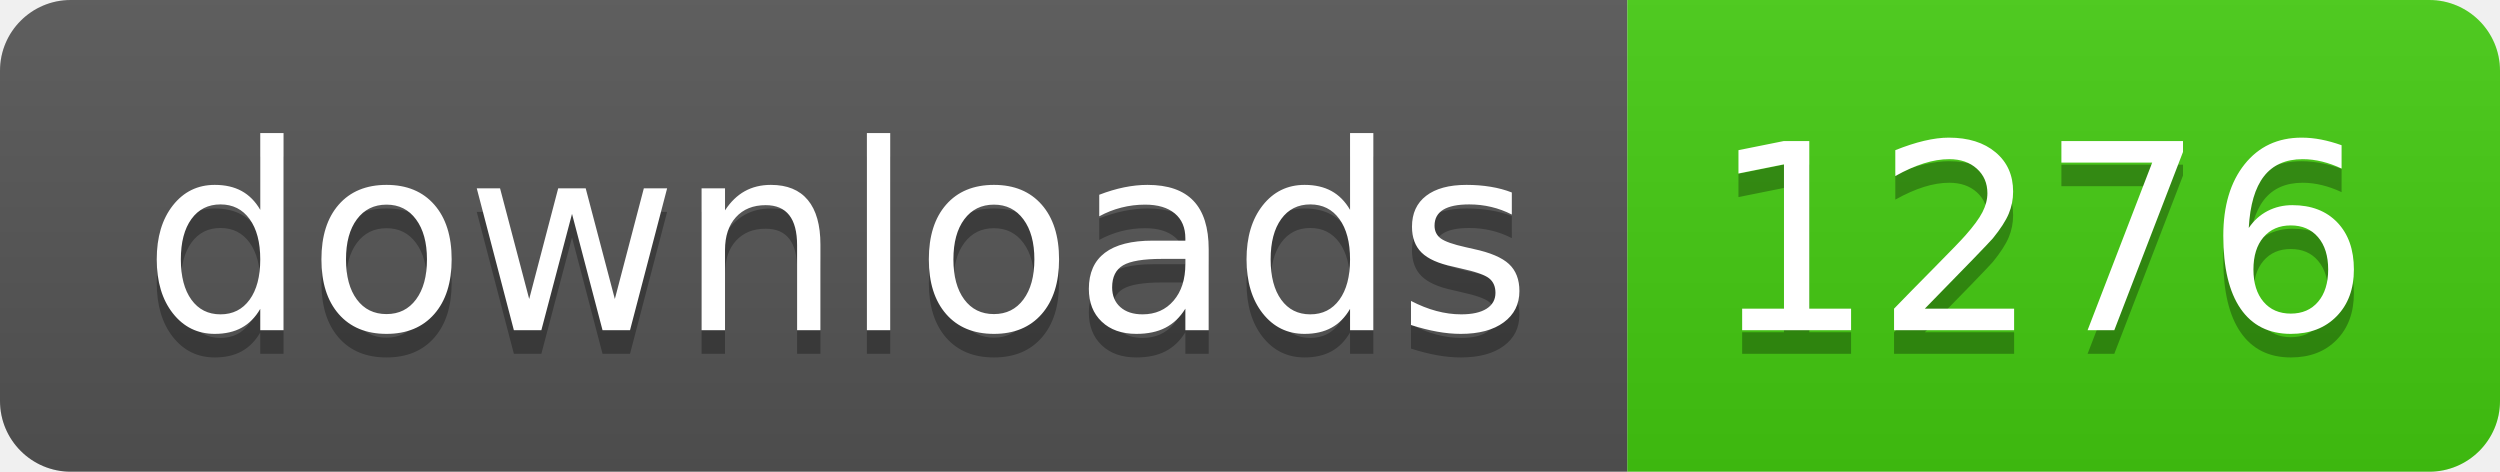
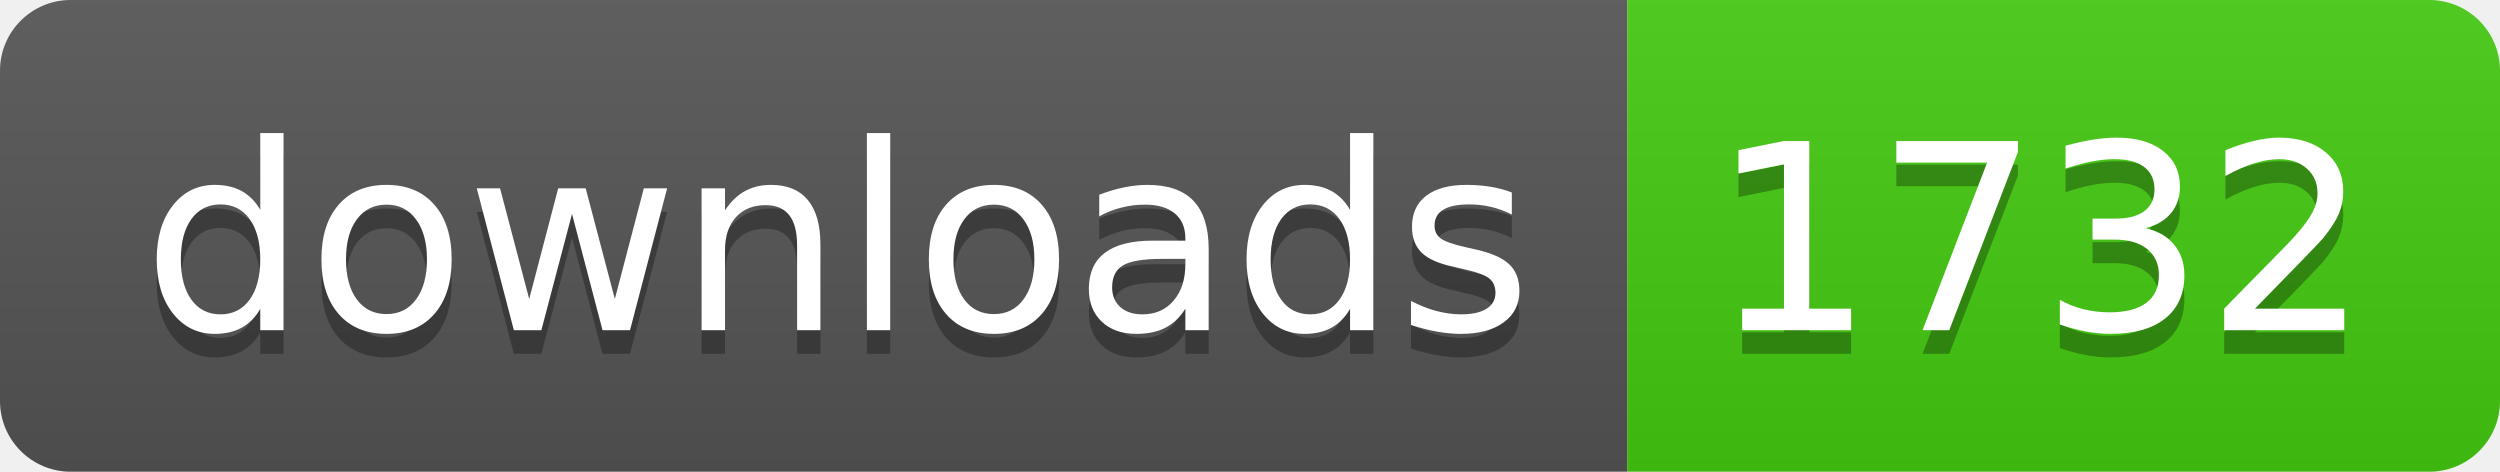
- <svg xmlns="http://www.w3.org/2000/svg" width="106" height="20" role="img" aria-label="downloads: 1276">
+ <svg xmlns="http://www.w3.org/2000/svg" width="106" height="20" role="img" aria-label="downloads: 1732">
  <linearGradient id="s" x2="0" y2="100%">
    <stop offset="0" stop-color="#bbb" stop-opacity=".1" />
    <stop offset="1" stop-opacity=".1" />
  </linearGradient>
  <clipPath id="r">
    <rect width="106" height="20" rx="3" fill="#fff" />
  </clipPath>
  <g clip-path="url(#r)">
    <rect width="69" height="20" fill="#555" />
    <rect x="69" width="37" height="20" fill="#4c1" />
    <rect width="106" height="20" fill="url(#s)" />
  </g>
  <g fill="#fff" text-anchor="middle" font-family="Verdana,Geneva,DejaVu Sans,sans-serif" text-rendering="geometricPrecision" font-size="110">
    <text aria-hidden="true" x="355" y="150" fill="#010101" fill-opacity=".3" transform="scale(.1)" textLength="590">downloads</text>
    <text x="355" y="140" transform="scale(.1)" fill="#fff" textLength="590">downloads</text>
-     <text aria-hidden="true" x="865" y="150" fill="#010101" fill-opacity=".3" transform="scale(.1)" textLength="270">1276</text>
-     <text x="865" y="140" transform="scale(.1)" fill="#fff" textLength="270">1276</text>
+     <text aria-hidden="true" x="865" y="150" fill="#010101" fill-opacity=".3" transform="scale(.1)" textLength="270">1732</text>
+     <text x="865" y="140" transform="scale(.1)" fill="#fff" textLength="270">1732</text>
  </g>
</svg>
